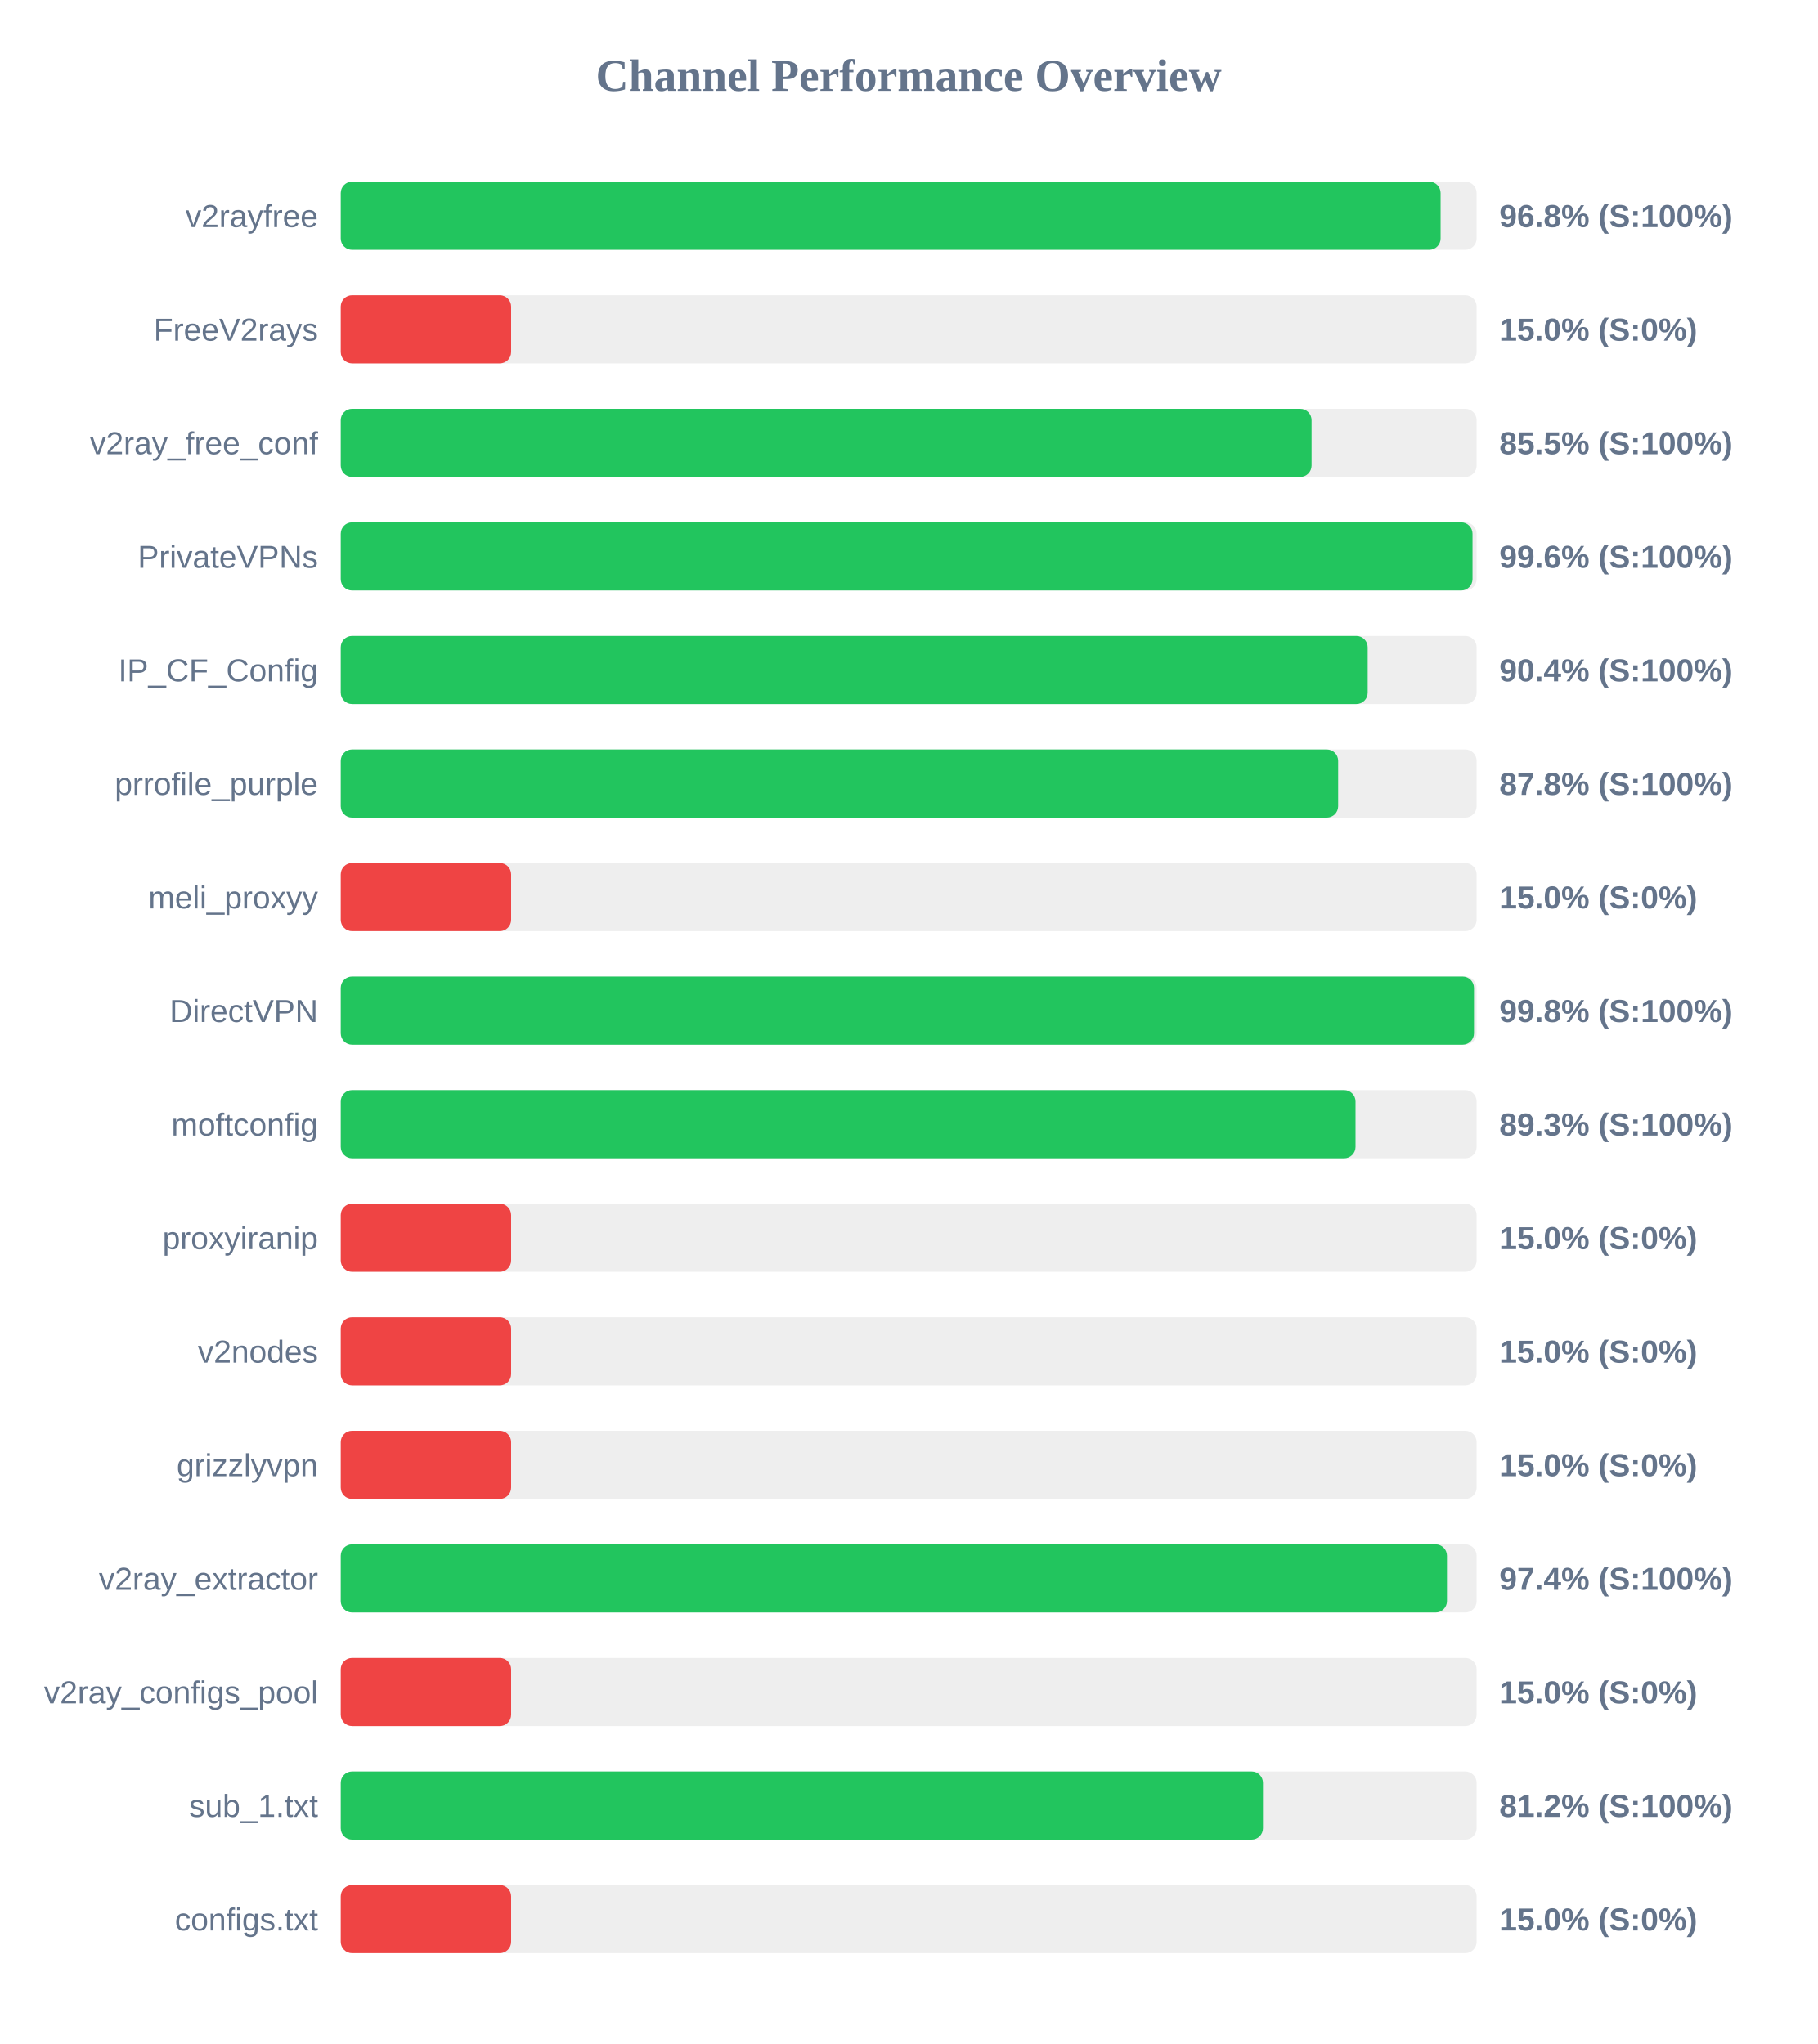
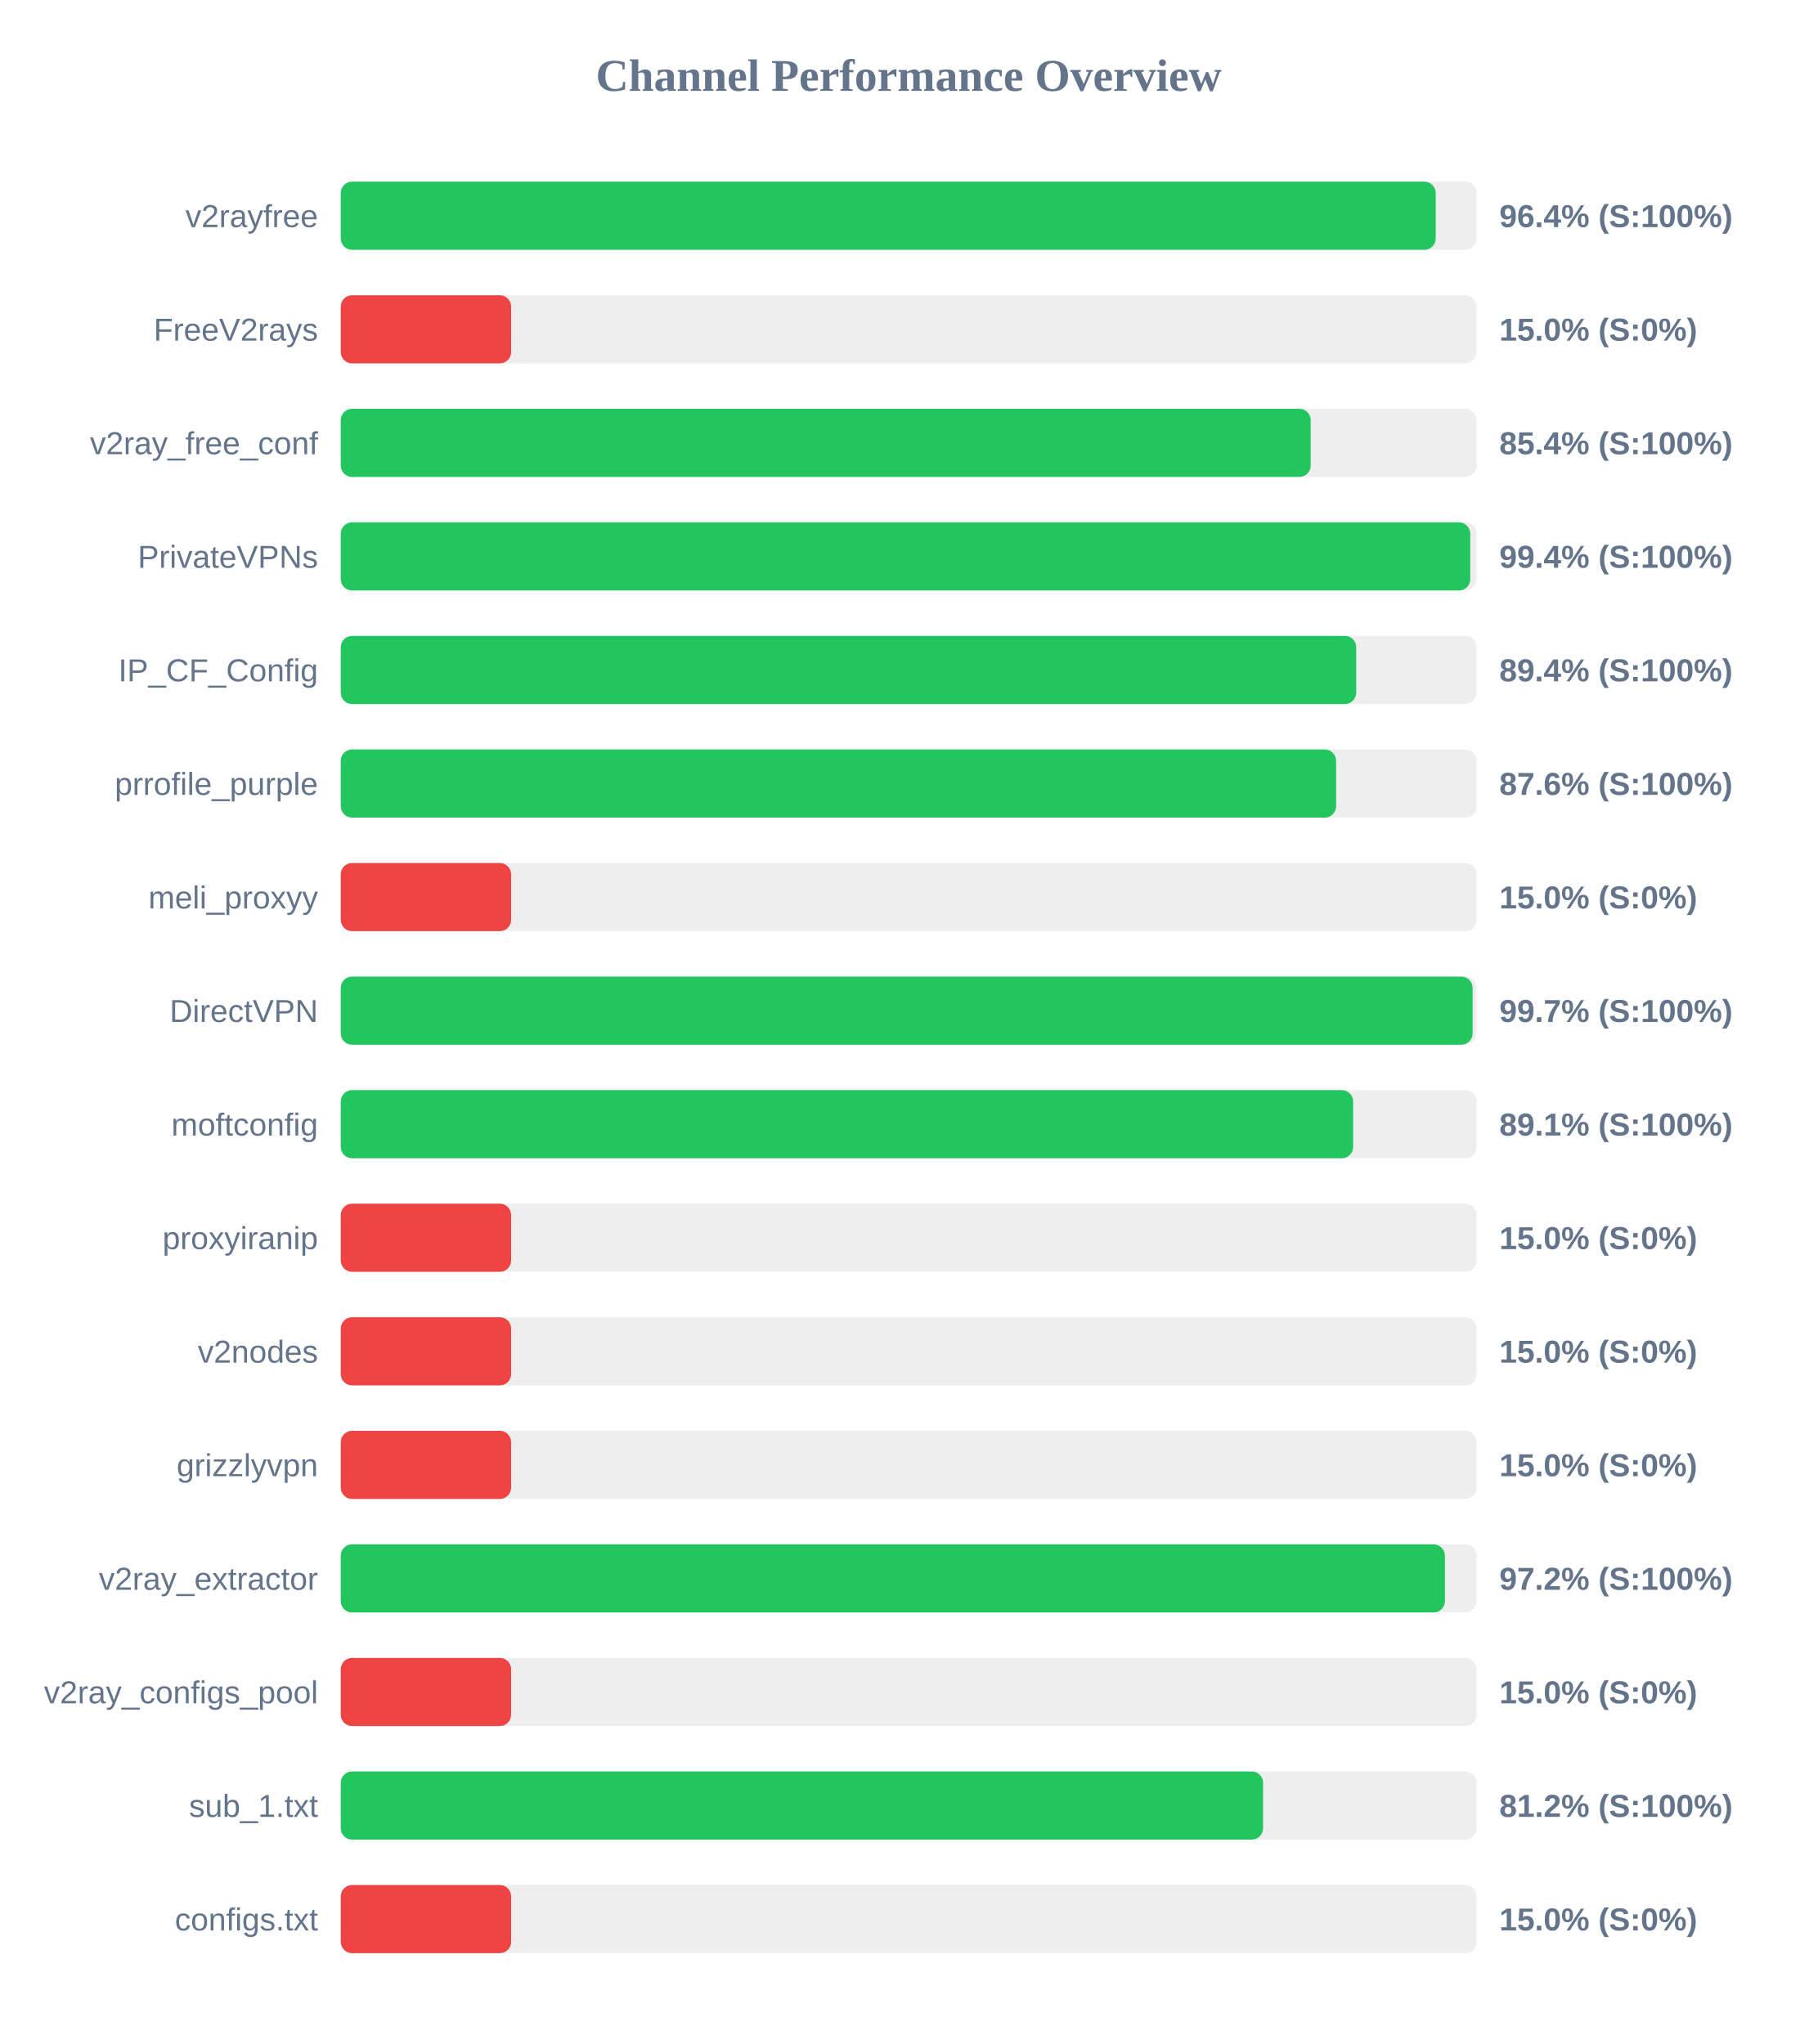
<svg xmlns="http://www.w3.org/2000/svg" width="800" height="900" version="1.1">
  <style>
        .row { font: 14px Arial; fill: #64748b; }
        .score { font: bold 14px Arial; fill: #64748b; }
    </style>
  <text x="400" y="40" text-anchor="middle" font-size="20px" font-weight="bold" fill="#64748b">Channel Performance Overview</text>
  <rect x="150" y="80" width="500" height="30" fill="#eee" rx="5" />
-   <rect x="150" y="80" width="484.15" height="30" fill="#22c55e" rx="5" />
+   <rect x="150" y="80" width="482.0" height="30" fill="#22c55e" rx="5" />
  <text x="140" y="100" text-anchor="end" class="row">v2rayfree</text>
-   <text x="660" y="100" text-anchor="start" class="score">96.8% (S:100%)</text>
+   <text x="660" y="100" text-anchor="start" class="score">96.4% (S:100%)</text>
  <rect x="150" y="130" width="500" height="30" fill="#eee" rx="5" />
  <rect x="150" y="130" width="75.0" height="30" fill="#ef4444" rx="5" />
  <text x="140" y="150" text-anchor="end" class="row">FreeV2rays</text>
  <text x="660" y="150" text-anchor="start" class="score">15.0% (S:0%)</text>
  <rect x="150" y="180" width="500" height="30" fill="#eee" rx="5" />
-   <rect x="150" y="180" width="427.35" height="30" fill="#22c55e" rx="5" />
+   <rect x="150" y="180" width="426.95" height="30" fill="#22c55e" rx="5" />
  <text x="140" y="200" text-anchor="end" class="row">v2ray_free_conf</text>
-   <text x="660" y="200" text-anchor="start" class="score">85.5% (S:100%)</text>
+   <text x="660" y="200" text-anchor="start" class="score">85.4% (S:100%)</text>
  <rect x="150" y="230" width="500" height="30" fill="#eee" rx="5" />
-   <rect x="150" y="230" width="498.2" height="30" fill="#22c55e" rx="5" />
+   <rect x="150" y="230" width="497.2" height="30" fill="#22c55e" rx="5" />
  <text x="140" y="250" text-anchor="end" class="row">PrivateVPNs</text>
-   <text x="660" y="250" text-anchor="start" class="score">99.6% (S:100%)</text>
+   <text x="660" y="250" text-anchor="start" class="score">99.4% (S:100%)</text>
  <rect x="150" y="280" width="500" height="30" fill="#eee" rx="5" />
-   <rect x="150" y="280" width="452.05" height="30" fill="#22c55e" rx="5" />
+   <rect x="150" y="280" width="447.0" height="30" fill="#22c55e" rx="5" />
  <text x="140" y="300" text-anchor="end" class="row">IP_CF_Config</text>
-   <text x="660" y="300" text-anchor="start" class="score">90.4% (S:100%)</text>
+   <text x="660" y="300" text-anchor="start" class="score">89.4% (S:100%)</text>
  <rect x="150" y="330" width="500" height="30" fill="#eee" rx="5" />
-   <rect x="150" y="330" width="439.05" height="30" fill="#22c55e" rx="5" />
+   <rect x="150" y="330" width="438.15" height="30" fill="#22c55e" rx="5" />
  <text x="140" y="350" text-anchor="end" class="row">prrofile_purple</text>
-   <text x="660" y="350" text-anchor="start" class="score">87.8% (S:100%)</text>
+   <text x="660" y="350" text-anchor="start" class="score">87.6% (S:100%)</text>
  <rect x="150" y="380" width="500" height="30" fill="#eee" rx="5" />
  <rect x="150" y="380" width="75.0" height="30" fill="#ef4444" rx="5" />
  <text x="140" y="400" text-anchor="end" class="row">meli_proxyy</text>
  <text x="660" y="400" text-anchor="start" class="score">15.0% (S:0%)</text>
  <rect x="150" y="430" width="500" height="30" fill="#eee" rx="5" />
-   <rect x="150" y="430" width="498.85" height="30" fill="#22c55e" rx="5" />
+   <rect x="150" y="430" width="498.25" height="30" fill="#22c55e" rx="5" />
  <text x="140" y="450" text-anchor="end" class="row">DirectVPN</text>
-   <text x="660" y="450" text-anchor="start" class="score">99.8% (S:100%)</text>
+   <text x="660" y="450" text-anchor="start" class="score">99.7% (S:100%)</text>
  <rect x="150" y="480" width="500" height="30" fill="#eee" rx="5" />
-   <rect x="150" y="480" width="446.7" height="30" fill="#22c55e" rx="5" />
+   <rect x="150" y="480" width="445.65" height="30" fill="#22c55e" rx="5" />
  <text x="140" y="500" text-anchor="end" class="row">moftconfig</text>
-   <text x="660" y="500" text-anchor="start" class="score">89.3% (S:100%)</text>
+   <text x="660" y="500" text-anchor="start" class="score">89.1% (S:100%)</text>
  <rect x="150" y="530" width="500" height="30" fill="#eee" rx="5" />
  <rect x="150" y="530" width="75.0" height="30" fill="#ef4444" rx="5" />
  <text x="140" y="550" text-anchor="end" class="row">proxyiranip</text>
  <text x="660" y="550" text-anchor="start" class="score">15.0% (S:0%)</text>
  <rect x="150" y="580" width="500" height="30" fill="#eee" rx="5" />
  <rect x="150" y="580" width="75.0" height="30" fill="#ef4444" rx="5" />
  <text x="140" y="600" text-anchor="end" class="row">v2nodes</text>
  <text x="660" y="600" text-anchor="start" class="score">15.0% (S:0%)</text>
  <rect x="150" y="630" width="500" height="30" fill="#eee" rx="5" />
  <rect x="150" y="630" width="75.0" height="30" fill="#ef4444" rx="5" />
  <text x="140" y="650" text-anchor="end" class="row">grizzlyvpn</text>
  <text x="660" y="650" text-anchor="start" class="score">15.0% (S:0%)</text>
  <rect x="150" y="680" width="500" height="30" fill="#eee" rx="5" />
-   <rect x="150" y="680" width="486.95" height="30" fill="#22c55e" rx="5" />
+   <rect x="150" y="680" width="486.05" height="30" fill="#22c55e" rx="5" />
  <text x="140" y="700" text-anchor="end" class="row">v2ray_extractor</text>
-   <text x="660" y="700" text-anchor="start" class="score">97.4% (S:100%)</text>
+   <text x="660" y="700" text-anchor="start" class="score">97.2% (S:100%)</text>
  <rect x="150" y="730" width="500" height="30" fill="#eee" rx="5" />
  <rect x="150" y="730" width="75.0" height="30" fill="#ef4444" rx="5" />
  <text x="140" y="750" text-anchor="end" class="row">v2ray_configs_pool</text>
  <text x="660" y="750" text-anchor="start" class="score">15.0% (S:0%)</text>
  <rect x="150" y="780" width="500" height="30" fill="#eee" rx="5" />
-   <rect x="150" y="780" width="405.95" height="30" fill="#22c55e" rx="5" />
+   <rect x="150" y="780" width="406.0" height="30" fill="#22c55e" rx="5" />
  <text x="140" y="800" text-anchor="end" class="row">sub_1.txt</text>
  <text x="660" y="800" text-anchor="start" class="score">81.2% (S:100%)</text>
  <rect x="150" y="830" width="500" height="30" fill="#eee" rx="5" />
  <rect x="150" y="830" width="75.0" height="30" fill="#ef4444" rx="5" />
  <text x="140" y="850" text-anchor="end" class="row">configs.txt</text>
  <text x="660" y="850" text-anchor="start" class="score">15.0% (S:0%)</text>
</svg>
